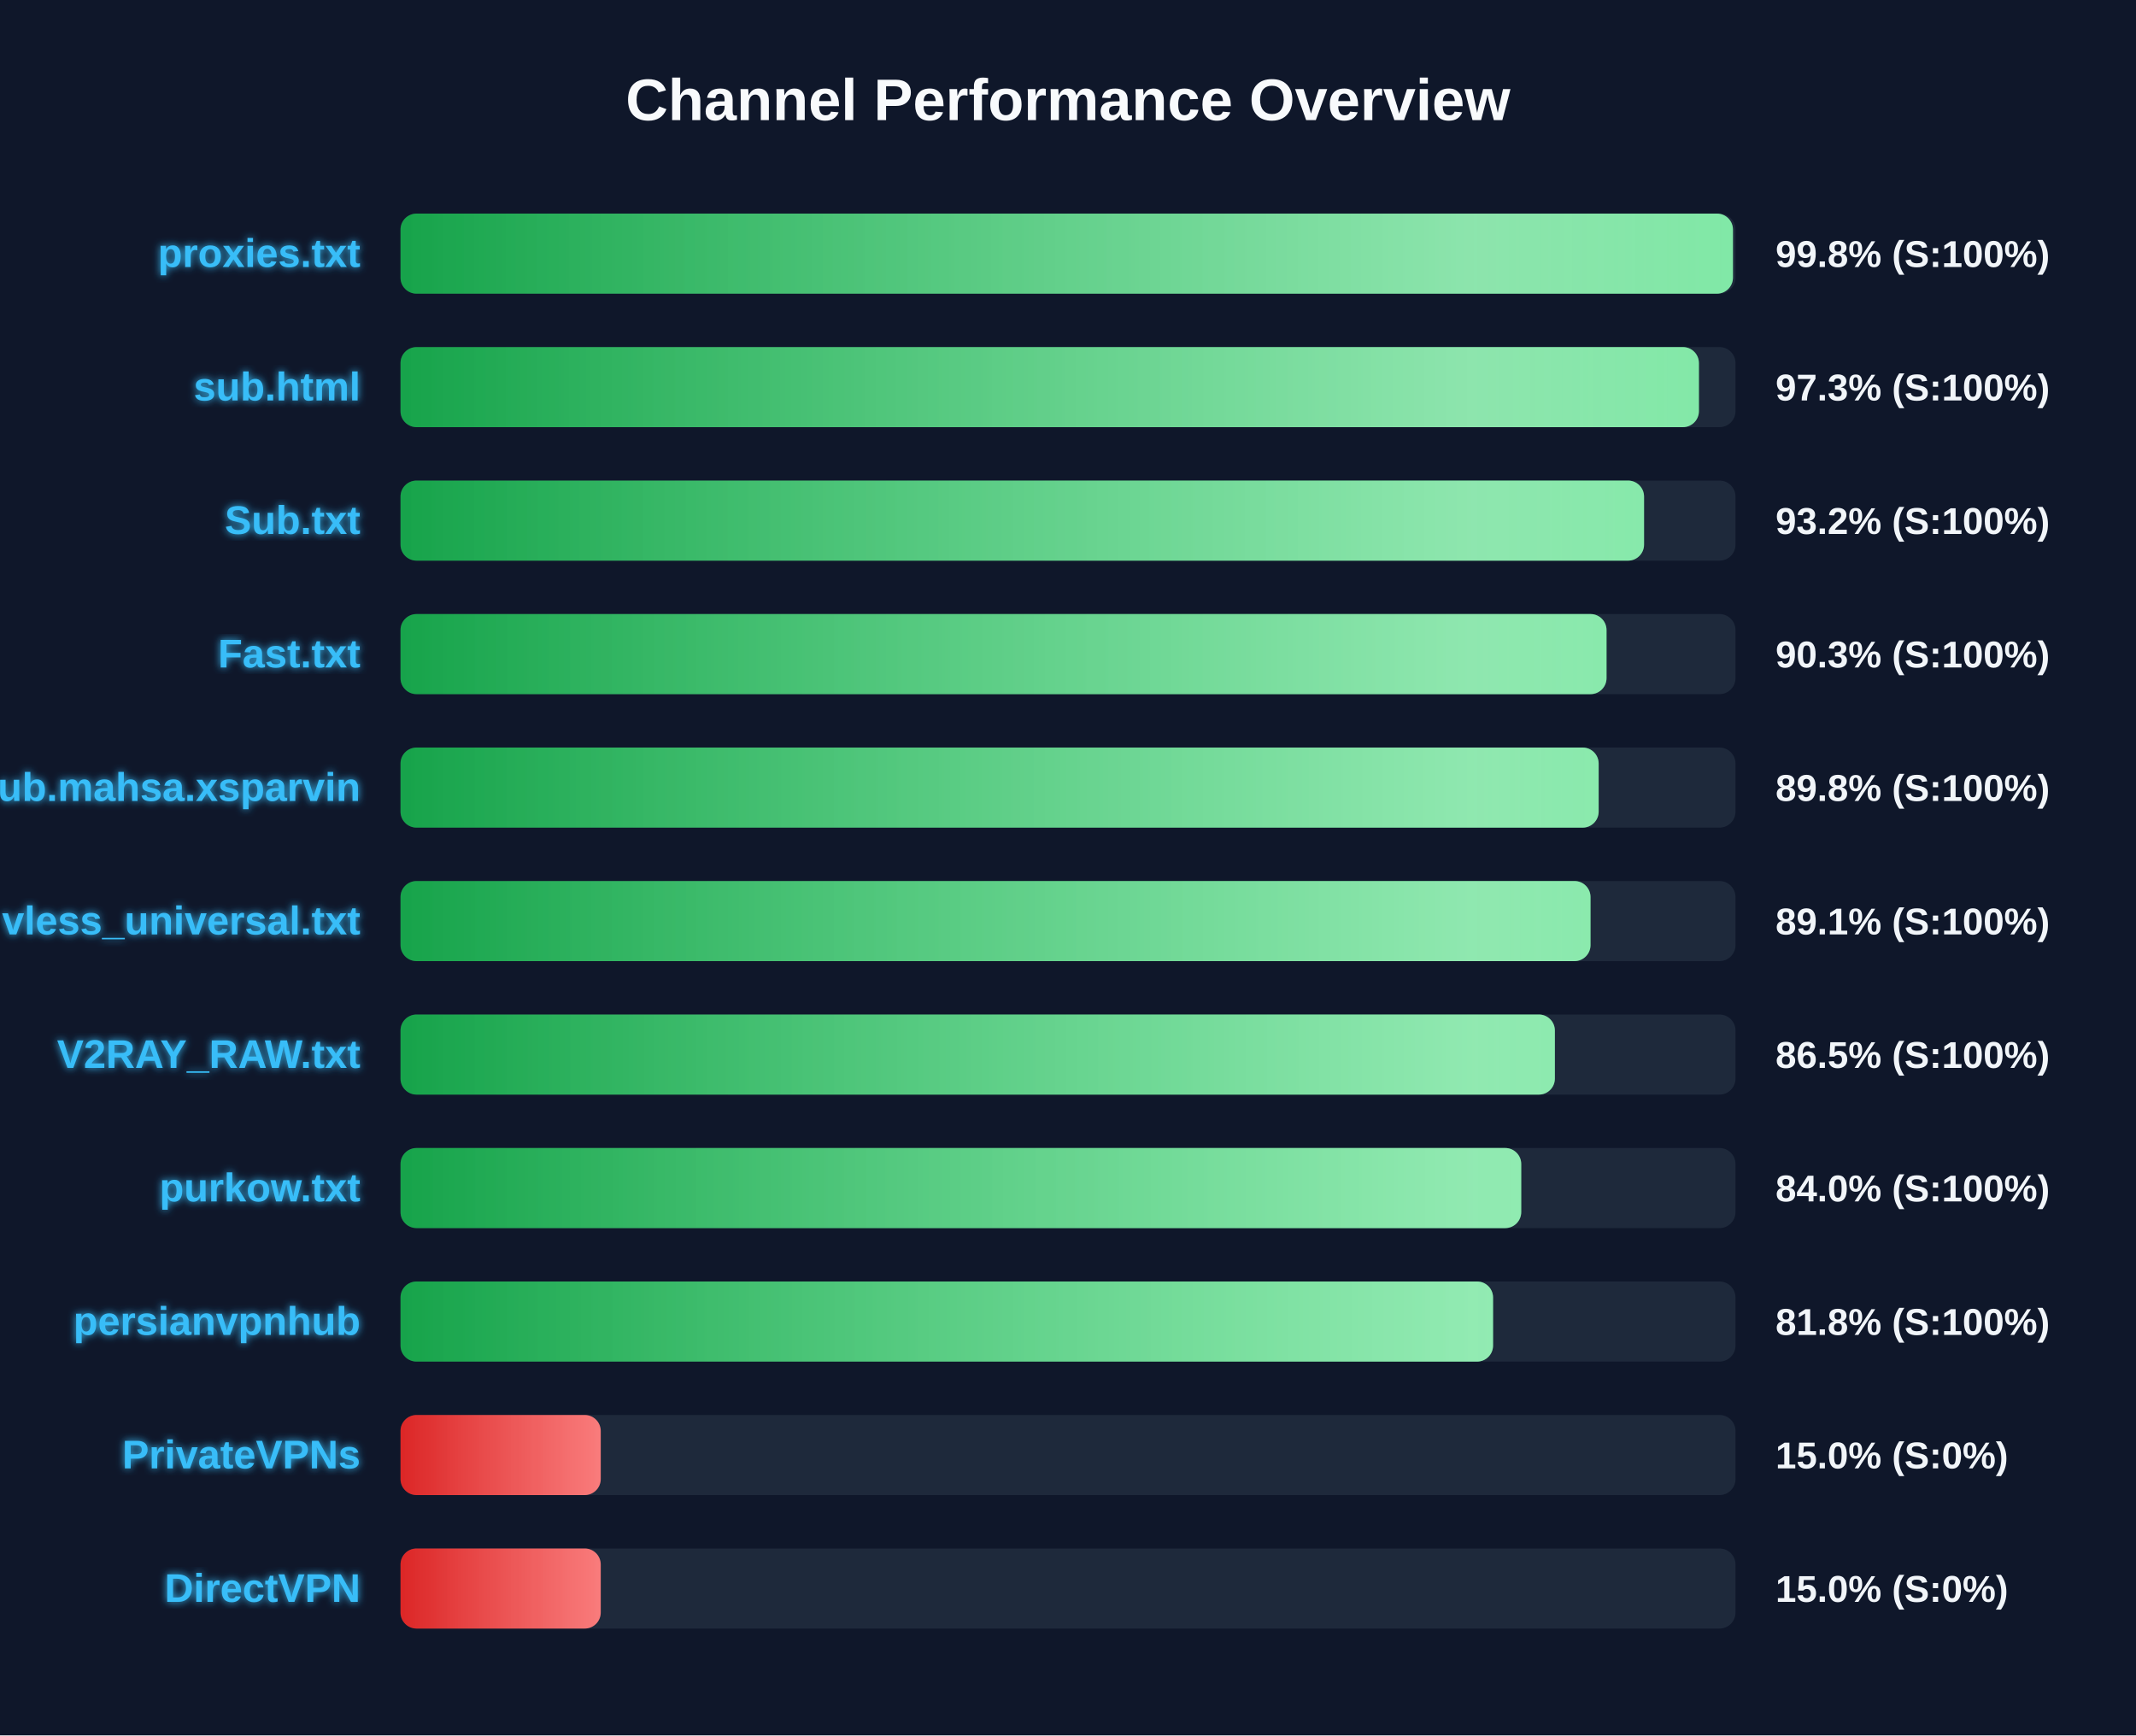
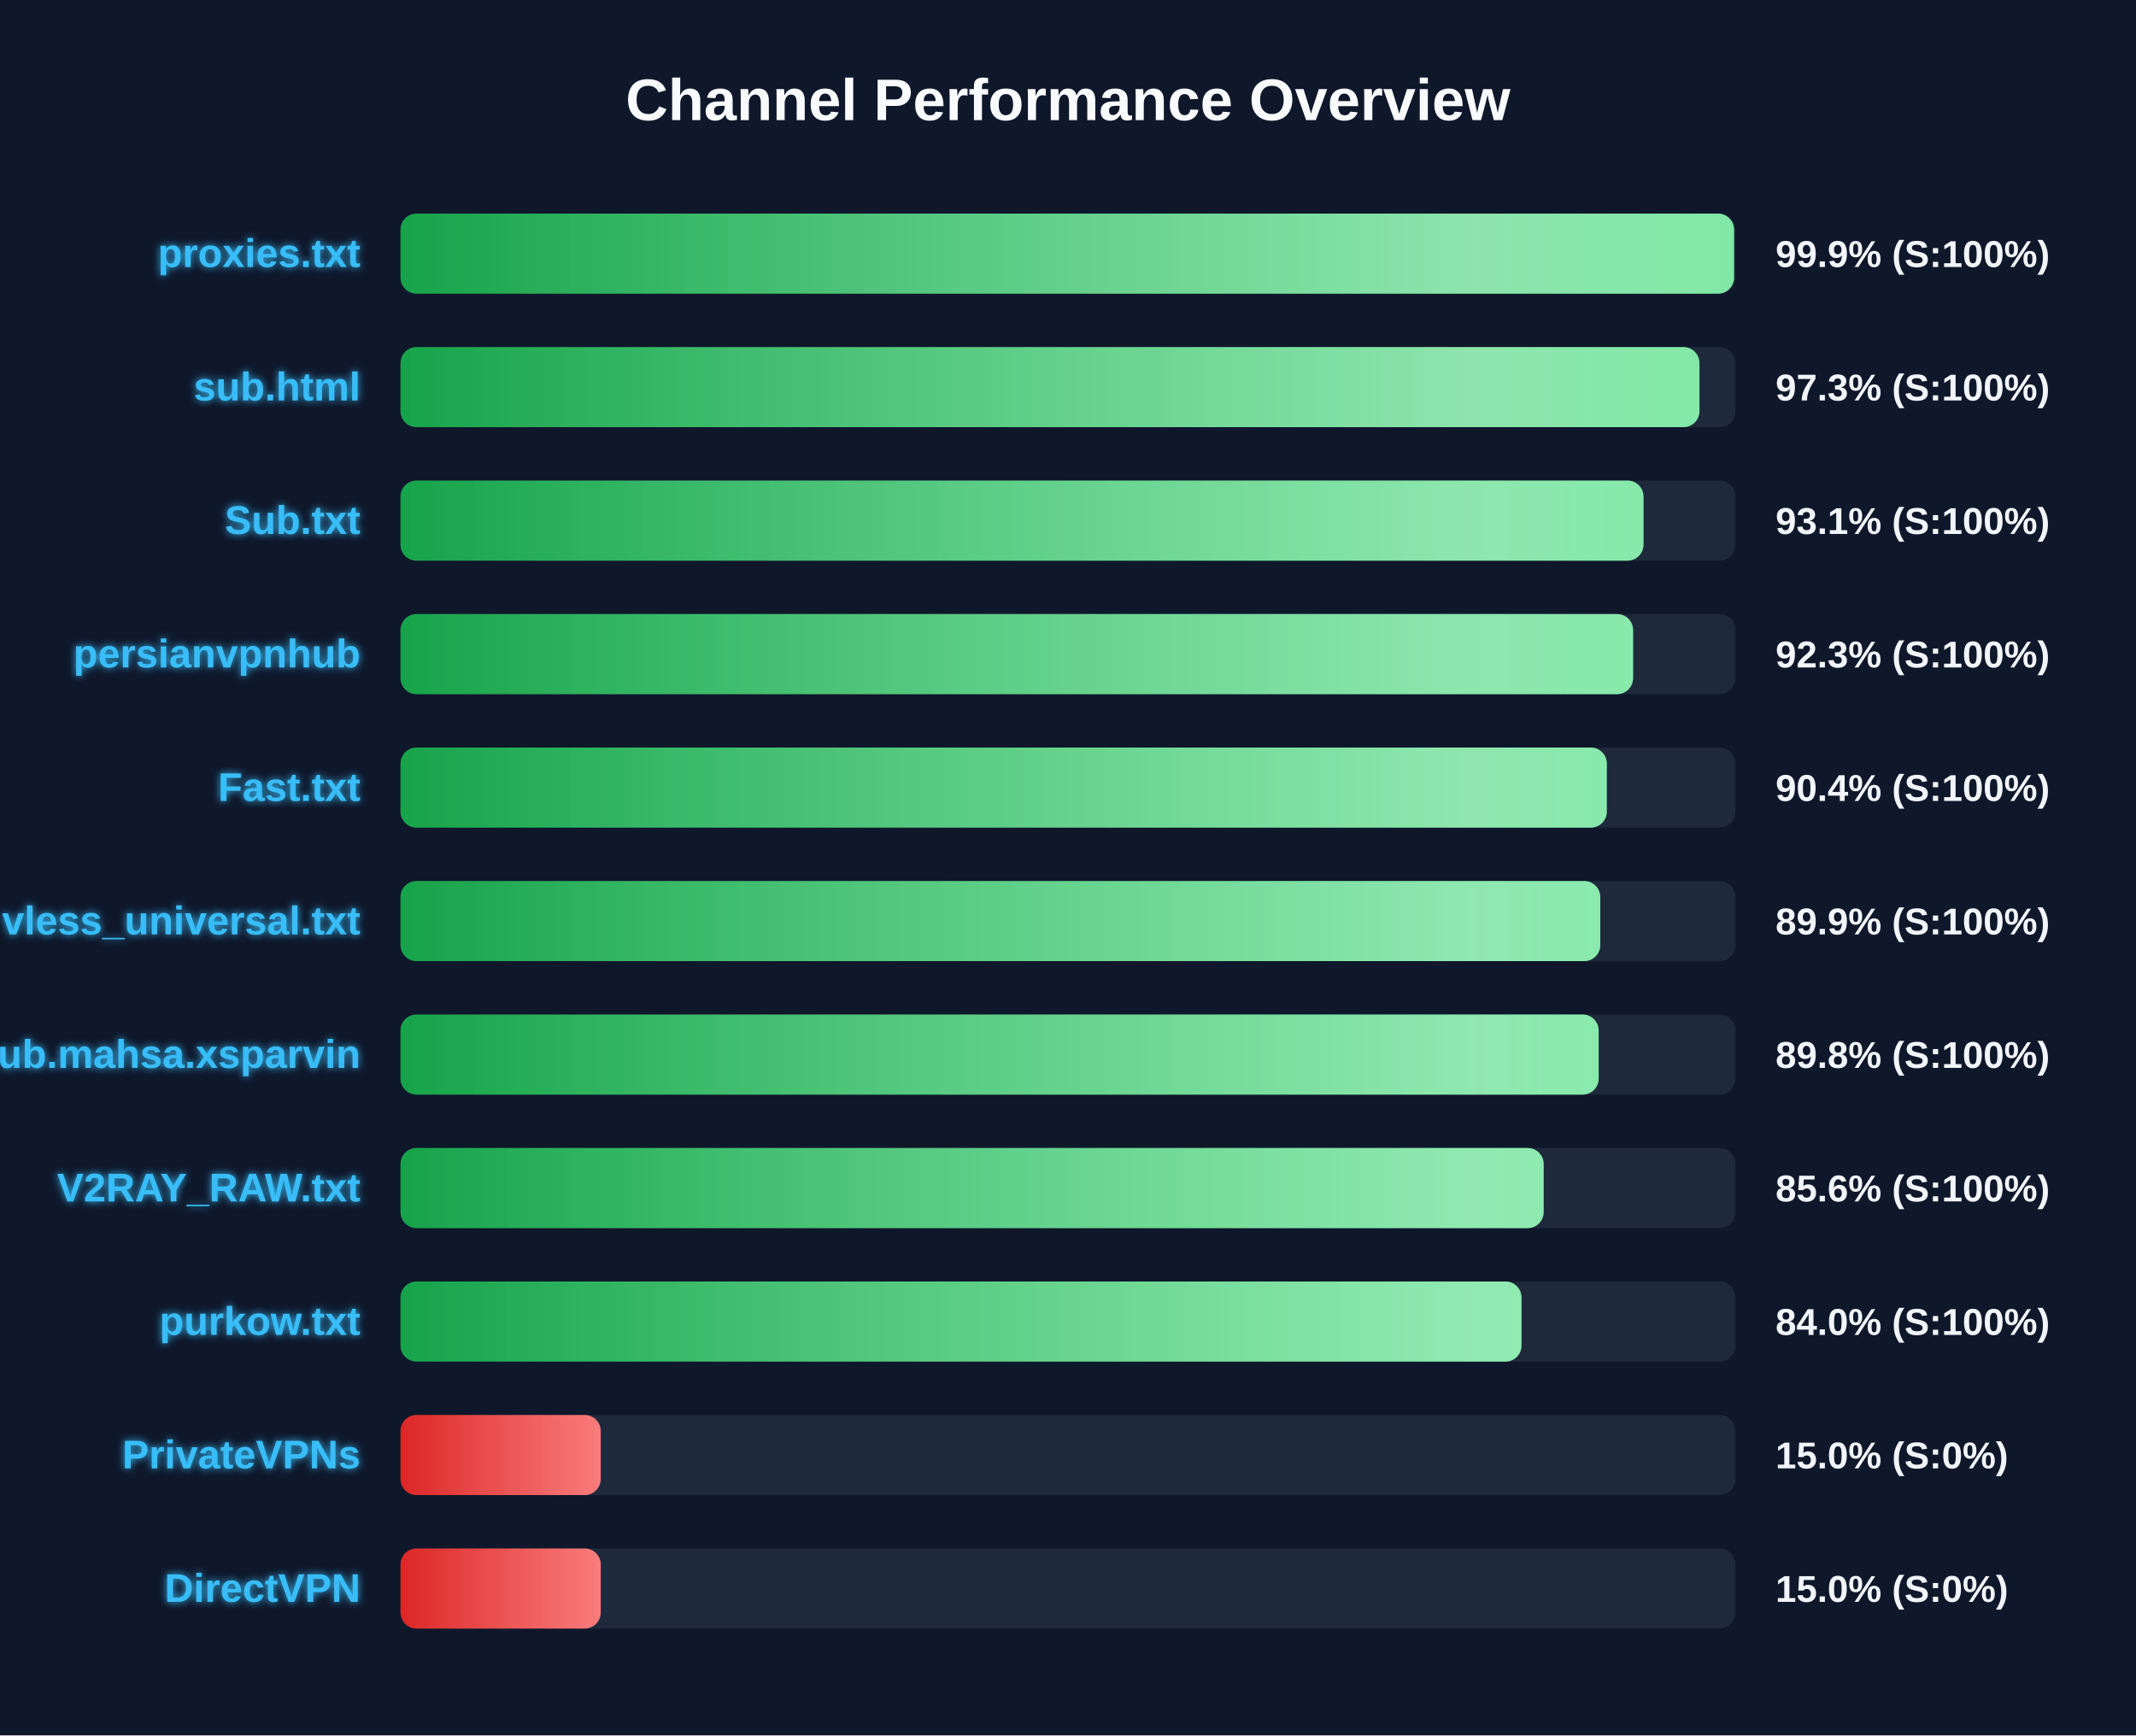
<svg xmlns="http://www.w3.org/2000/svg" width="800" height="650" version="1.1">
  <defs>
    <linearGradient id="grad-green" x1="0%" y1="0%" x2="100%" y2="0%">
      <stop offset="0%" stop-color="#16a34a" />
      <stop offset="100%" stop-color="#4ade80" />
    </linearGradient>
    <linearGradient id="grad-yellow" x1="0%" y1="0%" x2="100%" y2="0%">
      <stop offset="0%" stop-color="#ca8a04" />
      <stop offset="100%" stop-color="#fde047" />
    </linearGradient>
    <linearGradient id="grad-red" x1="0%" y1="0%" x2="100%" y2="0%">
      <stop offset="0%" stop-color="#dc2626" />
      <stop offset="100%" stop-color="#f87171" />
    </linearGradient>
    <linearGradient id="shimmer" x1="0%" y1="0%" x2="100%" y2="0%">
      <stop offset="0%" stop-color="rgba(255,255,255,0)" />
      <stop offset="50%" stop-color="rgba(255,255,255,0.4)" />
      <stop offset="100%" stop-color="rgba(255,255,255,0)" />
    </linearGradient>
    <filter id="glow" x="-20%" y="-20%" width="140%" height="140%">
      <feGaussianBlur stdDeviation="1.5" result="blur" />
      <feComposite in="SourceGraphic" in2="blur" operator="over" />
    </filter>
  </defs>
  <style>
        .bg-rect { fill: #0f172a; }
        .title { font: bold 22px 'Segoe UI', Arial, sans-serif; fill: #f8fafc; }
        .row { font: bold 15px 'Segoe UI', Arial, sans-serif; fill: #38bdf8; filter: url(#glow); }
        .score { font: bold 14px 'Segoe UI', Arial, sans-serif; fill: #f1f5f9; }
        @keyframes shimmer-anim {
            0% { transform: translateX(-100%); }
            100% { transform: translateX(200%); }
        }
        .shimmer-rect {
            animation: shimmer-anim 2.5s infinite linear;
        }
    </style>
  <rect width="100%" height="100%" class="bg-rect" />
  <text x="400" y="45" text-anchor="middle" class="title">Channel Performance Overview</text>
  <rect x="150" y="80" width="500" height="30" fill="#1e293b" rx="6" />
  <clipPath id="clip-0">
-     <rect x="150" y="80" width="499.05" height="30" rx="6" />
+     <rect x="150" y="80" width="499.45" height="30" rx="6" />
  </clipPath>
-   <rect x="150" y="80" width="499.05" height="30" fill="url(#grad-green)" rx="6" />
+   <rect x="150" y="80" width="499.45" height="30" fill="url(#grad-green)" rx="6" />
  <g clip-path="url(#clip-0)">
    <rect x="150" y="80" width="100%" height="30" fill="url(#shimmer)" class="shimmer-rect" />
  </g>
  <text x="135" y="100" text-anchor="end" class="row">proxies.txt</text>
-   <text x="665" y="100" text-anchor="start" class="score">99.8% (S:100%)</text>
+   <text x="665" y="100" text-anchor="start" class="score">99.9% (S:100%)</text>
  <rect x="150" y="130" width="500" height="30" fill="#1e293b" rx="6" />
  <clipPath id="clip-1">
-     <rect x="150" y="130" width="486.3" height="30" rx="6" />
+     <rect x="150" y="130" width="486.5" height="30" rx="6" />
  </clipPath>
-   <rect x="150" y="130" width="486.3" height="30" fill="url(#grad-green)" rx="6" />
+   <rect x="150" y="130" width="486.5" height="30" fill="url(#grad-green)" rx="6" />
  <g clip-path="url(#clip-1)">
    <rect x="150" y="130" width="100%" height="30" fill="url(#shimmer)" class="shimmer-rect" />
  </g>
  <text x="135" y="150" text-anchor="end" class="row">sub.html</text>
  <text x="665" y="150" text-anchor="start" class="score">97.3% (S:100%)</text>
  <rect x="150" y="180" width="500" height="30" fill="#1e293b" rx="6" />
  <clipPath id="clip-2">
-     <rect x="150" y="180" width="465.75" height="30" rx="6" />
+     <rect x="150" y="180" width="465.55" height="30" rx="6" />
  </clipPath>
-   <rect x="150" y="180" width="465.75" height="30" fill="url(#grad-green)" rx="6" />
+   <rect x="150" y="180" width="465.55" height="30" fill="url(#grad-green)" rx="6" />
  <g clip-path="url(#clip-2)">
    <rect x="150" y="180" width="100%" height="30" fill="url(#shimmer)" class="shimmer-rect" />
  </g>
  <text x="135" y="200" text-anchor="end" class="row">Sub.txt</text>
-   <text x="665" y="200" text-anchor="start" class="score">93.2% (S:100%)</text>
+   <text x="665" y="200" text-anchor="start" class="score">93.1% (S:100%)</text>
  <rect x="150" y="230" width="500" height="30" fill="#1e293b" rx="6" />
  <clipPath id="clip-3">
-     <rect x="150" y="230" width="451.7" height="30" rx="6" />
+     <rect x="150" y="230" width="461.65" height="30" rx="6" />
  </clipPath>
-   <rect x="150" y="230" width="451.7" height="30" fill="url(#grad-green)" rx="6" />
+   <rect x="150" y="230" width="461.65" height="30" fill="url(#grad-green)" rx="6" />
  <g clip-path="url(#clip-3)">
    <rect x="150" y="230" width="100%" height="30" fill="url(#shimmer)" class="shimmer-rect" />
  </g>
-   <text x="135" y="250" text-anchor="end" class="row">Fast.txt</text>
-   <text x="665" y="250" text-anchor="start" class="score">90.3% (S:100%)</text>
+   <text x="135" y="250" text-anchor="end" class="row">persianvpnhub</text>
+   <text x="665" y="250" text-anchor="start" class="score">92.3% (S:100%)</text>
  <rect x="150" y="280" width="500" height="30" fill="#1e293b" rx="6" />
  <clipPath id="clip-4">
-     <rect x="150" y="280" width="448.75" height="30" rx="6" />
+     <rect x="150" y="280" width="451.8" height="30" rx="6" />
  </clipPath>
-   <rect x="150" y="280" width="448.75" height="30" fill="url(#grad-green)" rx="6" />
+   <rect x="150" y="280" width="451.8" height="30" fill="url(#grad-green)" rx="6" />
  <g clip-path="url(#clip-4)">
    <rect x="150" y="280" width="100%" height="30" fill="url(#shimmer)" class="shimmer-rect" />
  </g>
-   <text x="135" y="300" text-anchor="end" class="row">Sub.mahsa.xsparvin</text>
-   <text x="665" y="300" text-anchor="start" class="score">89.8% (S:100%)</text>
+   <text x="135" y="300" text-anchor="end" class="row">Fast.txt</text>
+   <text x="665" y="300" text-anchor="start" class="score">90.4% (S:100%)</text>
  <rect x="150" y="330" width="500" height="30" fill="#1e293b" rx="6" />
  <clipPath id="clip-5">
-     <rect x="150" y="330" width="445.7" height="30" rx="6" />
+     <rect x="150" y="330" width="449.35" height="30" rx="6" />
  </clipPath>
-   <rect x="150" y="330" width="445.7" height="30" fill="url(#grad-green)" rx="6" />
+   <rect x="150" y="330" width="449.35" height="30" fill="url(#grad-green)" rx="6" />
  <g clip-path="url(#clip-5)">
    <rect x="150" y="330" width="100%" height="30" fill="url(#shimmer)" class="shimmer-rect" />
  </g>
  <text x="135" y="350" text-anchor="end" class="row">vless_universal.txt</text>
-   <text x="665" y="350" text-anchor="start" class="score">89.1% (S:100%)</text>
+   <text x="665" y="350" text-anchor="start" class="score">89.9% (S:100%)</text>
  <rect x="150" y="380" width="500" height="30" fill="#1e293b" rx="6" />
  <clipPath id="clip-6">
-     <rect x="150" y="380" width="432.35" height="30" rx="6" />
+     <rect x="150" y="380" width="448.75" height="30" rx="6" />
  </clipPath>
-   <rect x="150" y="380" width="432.35" height="30" fill="url(#grad-green)" rx="6" />
+   <rect x="150" y="380" width="448.75" height="30" fill="url(#grad-green)" rx="6" />
  <g clip-path="url(#clip-6)">
    <rect x="150" y="380" width="100%" height="30" fill="url(#shimmer)" class="shimmer-rect" />
  </g>
-   <text x="135" y="400" text-anchor="end" class="row">V2RAY_RAW.txt</text>
-   <text x="665" y="400" text-anchor="start" class="score">86.5% (S:100%)</text>
+   <text x="135" y="400" text-anchor="end" class="row">Sub.mahsa.xsparvin</text>
+   <text x="665" y="400" text-anchor="start" class="score">89.8% (S:100%)</text>
  <rect x="150" y="430" width="500" height="30" fill="#1e293b" rx="6" />
  <clipPath id="clip-7">
-     <rect x="150" y="430" width="419.75" height="30" rx="6" />
+     <rect x="150" y="430" width="428.15" height="30" rx="6" />
  </clipPath>
-   <rect x="150" y="430" width="419.75" height="30" fill="url(#grad-green)" rx="6" />
+   <rect x="150" y="430" width="428.15" height="30" fill="url(#grad-green)" rx="6" />
  <g clip-path="url(#clip-7)">
    <rect x="150" y="430" width="100%" height="30" fill="url(#shimmer)" class="shimmer-rect" />
  </g>
-   <text x="135" y="450" text-anchor="end" class="row">purkow.txt</text>
-   <text x="665" y="450" text-anchor="start" class="score">84.0% (S:100%)</text>
+   <text x="135" y="450" text-anchor="end" class="row">V2RAY_RAW.txt</text>
+   <text x="665" y="450" text-anchor="start" class="score">85.6% (S:100%)</text>
  <rect x="150" y="480" width="500" height="30" fill="#1e293b" rx="6" />
  <clipPath id="clip-8">
-     <rect x="150" y="480" width="409.2" height="30" rx="6" />
+     <rect x="150" y="480" width="419.85" height="30" rx="6" />
  </clipPath>
-   <rect x="150" y="480" width="409.2" height="30" fill="url(#grad-green)" rx="6" />
+   <rect x="150" y="480" width="419.85" height="30" fill="url(#grad-green)" rx="6" />
  <g clip-path="url(#clip-8)">
    <rect x="150" y="480" width="100%" height="30" fill="url(#shimmer)" class="shimmer-rect" />
  </g>
-   <text x="135" y="500" text-anchor="end" class="row">persianvpnhub</text>
-   <text x="665" y="500" text-anchor="start" class="score">81.8% (S:100%)</text>
+   <text x="135" y="500" text-anchor="end" class="row">purkow.txt</text>
+   <text x="665" y="500" text-anchor="start" class="score">84.0% (S:100%)</text>
  <rect x="150" y="530" width="500" height="30" fill="#1e293b" rx="6" />
  <clipPath id="clip-9">
    <rect x="150" y="530" width="75.0" height="30" rx="6" />
  </clipPath>
  <rect x="150" y="530" width="75.0" height="30" fill="url(#grad-red)" rx="6" />
  <g clip-path="url(#clip-9)">
    <rect x="150" y="530" width="100%" height="30" fill="url(#shimmer)" class="shimmer-rect" />
  </g>
  <text x="135" y="550" text-anchor="end" class="row">PrivateVPNs</text>
  <text x="665" y="550" text-anchor="start" class="score">15.0% (S:0%)</text>
  <rect x="150" y="580" width="500" height="30" fill="#1e293b" rx="6" />
  <clipPath id="clip-10">
    <rect x="150" y="580" width="75.0" height="30" rx="6" />
  </clipPath>
  <rect x="150" y="580" width="75.0" height="30" fill="url(#grad-red)" rx="6" />
  <g clip-path="url(#clip-10)">
    <rect x="150" y="580" width="100%" height="30" fill="url(#shimmer)" class="shimmer-rect" />
  </g>
  <text x="135" y="600" text-anchor="end" class="row">DirectVPN</text>
  <text x="665" y="600" text-anchor="start" class="score">15.0% (S:0%)</text>
</svg>
